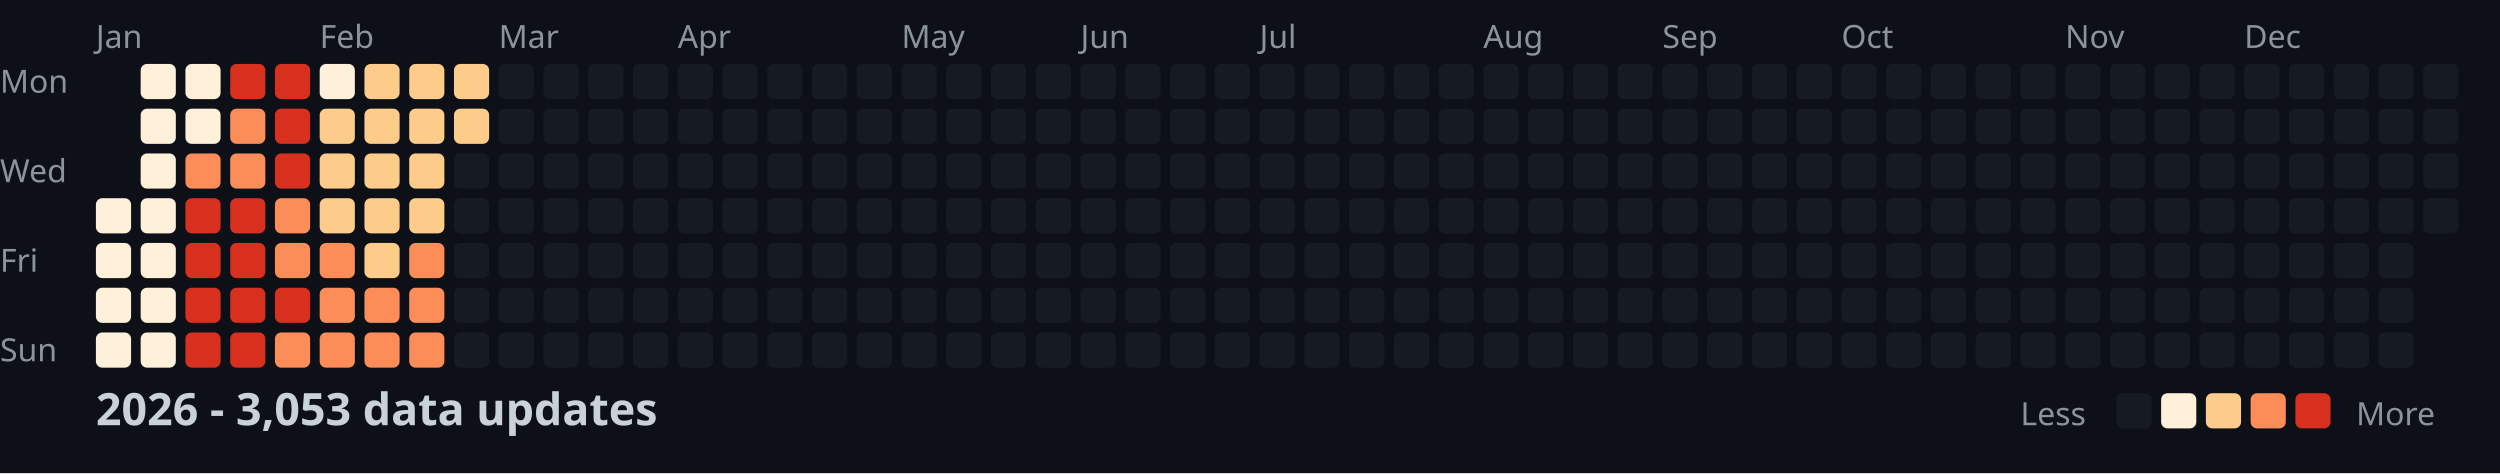
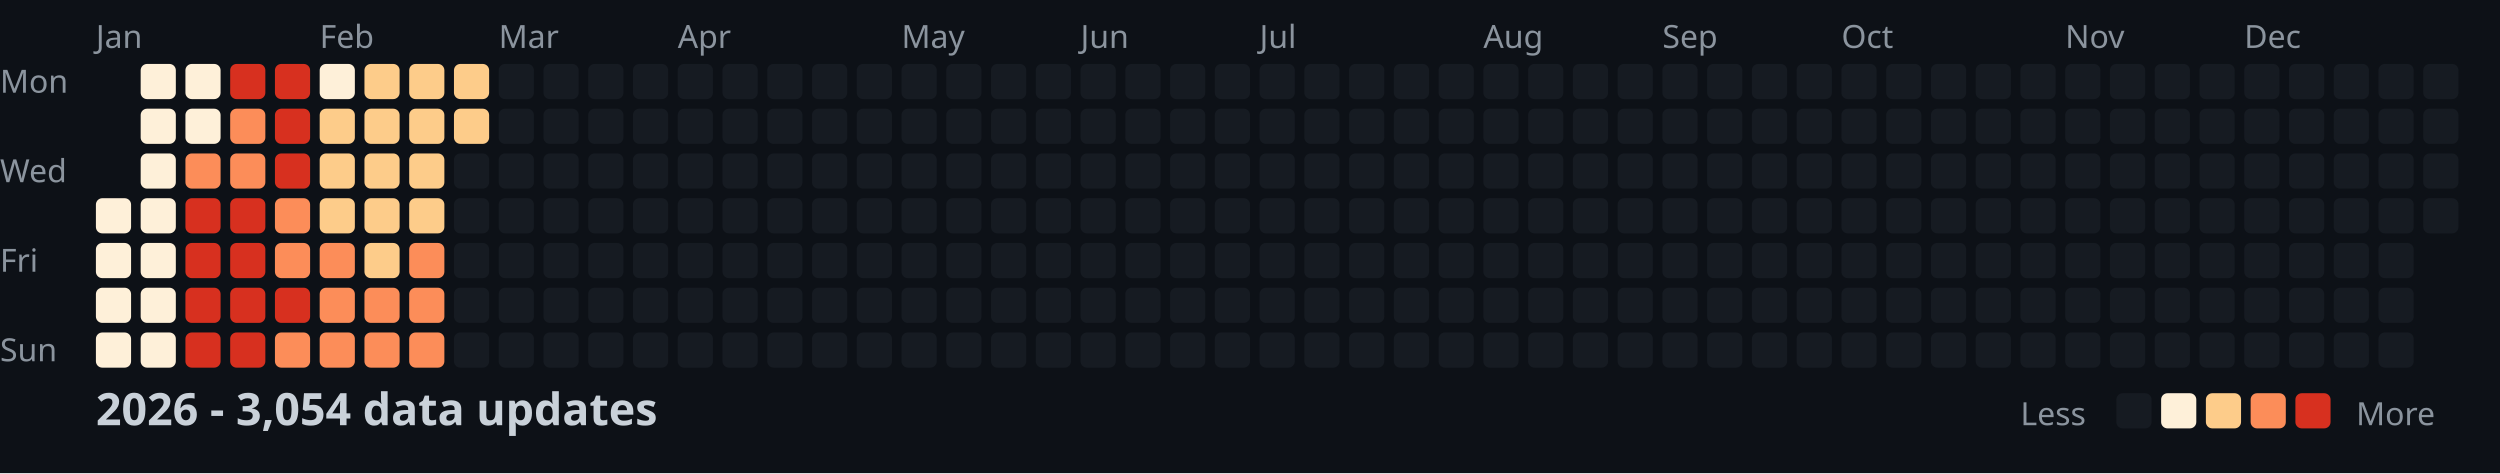
<svg xmlns="http://www.w3.org/2000/svg" width="782" height="148">
  <style>
    .month { font: 10px sans-serif; fill: #8b949e; }
    .day { font: 10px sans-serif; fill: #8b949e; }
    .title { font: bold 14px sans-serif; fill: #c9d1d9; }
    .legend { font: 10px sans-serif; fill: #8b949e; }
  </style>
  <rect width="100%" height="100%" fill="#0d1117" />
  <text x="0" y="29" class="day">Mon</text>
  <text x="0" y="57" class="day">Wed</text>
  <text x="0" y="85" class="day">Fri</text>
  <text x="0" y="113" class="day">Sun</text>
  <text x="30" y="15" class="month">Jan</text>
  <text x="100" y="15" class="month">Feb</text>
  <text x="156" y="15" class="month">Mar</text>
  <text x="212" y="15" class="month">Apr</text>
  <text x="282" y="15" class="month">May</text>
  <text x="338" y="15" class="month">Jun</text>
  <text x="394" y="15" class="month">Jul</text>
  <text x="464" y="15" class="month">Aug</text>
  <text x="520" y="15" class="month">Sep</text>
  <text x="576" y="15" class="month">Oct</text>
  <text x="646" y="15" class="month">Nov</text>
  <text x="702" y="15" class="month">Dec</text>
  <rect x="30" y="62" width="11" height="11" fill="#fef0d9" rx="2" />
  <rect x="30" y="76" width="11" height="11" fill="#fef0d9" rx="2" />
  <rect x="30" y="90" width="11" height="11" fill="#fef0d9" rx="2" />
  <rect x="30" y="104" width="11" height="11" fill="#fef0d9" rx="2" />
  <rect x="44" y="20" width="11" height="11" fill="#fef0d9" rx="2" />
  <rect x="44" y="34" width="11" height="11" fill="#fef0d9" rx="2" />
  <rect x="44" y="48" width="11" height="11" fill="#fef0d9" rx="2" />
  <rect x="44" y="62" width="11" height="11" fill="#fef0d9" rx="2" />
  <rect x="44" y="76" width="11" height="11" fill="#fef0d9" rx="2" />
  <rect x="44" y="90" width="11" height="11" fill="#fef0d9" rx="2" />
  <rect x="44" y="104" width="11" height="11" fill="#fef0d9" rx="2" />
  <rect x="58" y="20" width="11" height="11" fill="#fef0d9" rx="2" />
  <rect x="58" y="34" width="11" height="11" fill="#fef0d9" rx="2" />
  <rect x="58" y="48" width="11" height="11" fill="#fc8d59" rx="2" />
  <rect x="58" y="62" width="11" height="11" fill="#d7301f" rx="2" />
  <rect x="58" y="76" width="11" height="11" fill="#d7301f" rx="2" />
  <rect x="58" y="90" width="11" height="11" fill="#d7301f" rx="2" />
  <rect x="58" y="104" width="11" height="11" fill="#d7301f" rx="2" />
  <rect x="72" y="20" width="11" height="11" fill="#d7301f" rx="2" />
  <rect x="72" y="34" width="11" height="11" fill="#fc8d59" rx="2" />
  <rect x="72" y="48" width="11" height="11" fill="#fc8d59" rx="2" />
  <rect x="72" y="62" width="11" height="11" fill="#d7301f" rx="2" />
  <rect x="72" y="76" width="11" height="11" fill="#d7301f" rx="2" />
  <rect x="72" y="90" width="11" height="11" fill="#d7301f" rx="2" />
  <rect x="72" y="104" width="11" height="11" fill="#d7301f" rx="2" />
  <rect x="86" y="20" width="11" height="11" fill="#d7301f" rx="2" />
  <rect x="86" y="34" width="11" height="11" fill="#d7301f" rx="2" />
  <rect x="86" y="48" width="11" height="11" fill="#d7301f" rx="2" />
  <rect x="86" y="62" width="11" height="11" fill="#fc8d59" rx="2" />
  <rect x="86" y="76" width="11" height="11" fill="#fc8d59" rx="2" />
  <rect x="86" y="90" width="11" height="11" fill="#d7301f" rx="2" />
  <rect x="86" y="104" width="11" height="11" fill="#fc8d59" rx="2" />
  <rect x="100" y="20" width="11" height="11" fill="#fef0d9" rx="2" />
  <rect x="100" y="34" width="11" height="11" fill="#fdcc8a" rx="2" />
  <rect x="100" y="48" width="11" height="11" fill="#fdcc8a" rx="2" />
  <rect x="100" y="62" width="11" height="11" fill="#fdcc8a" rx="2" />
  <rect x="100" y="76" width="11" height="11" fill="#fc8d59" rx="2" />
  <rect x="100" y="90" width="11" height="11" fill="#fc8d59" rx="2" />
  <rect x="100" y="104" width="11" height="11" fill="#fc8d59" rx="2" />
  <rect x="114" y="20" width="11" height="11" fill="#fdcc8a" rx="2" />
  <rect x="114" y="34" width="11" height="11" fill="#fdcc8a" rx="2" />
  <rect x="114" y="48" width="11" height="11" fill="#fdcc8a" rx="2" />
  <rect x="114" y="62" width="11" height="11" fill="#fdcc8a" rx="2" />
  <rect x="114" y="76" width="11" height="11" fill="#fdcc8a" rx="2" />
  <rect x="114" y="90" width="11" height="11" fill="#fc8d59" rx="2" />
  <rect x="114" y="104" width="11" height="11" fill="#fc8d59" rx="2" />
  <rect x="128" y="20" width="11" height="11" fill="#fdcc8a" rx="2" />
  <rect x="128" y="34" width="11" height="11" fill="#fdcc8a" rx="2" />
  <rect x="128" y="48" width="11" height="11" fill="#fdcc8a" rx="2" />
  <rect x="128" y="62" width="11" height="11" fill="#fdcc8a" rx="2" />
  <rect x="128" y="76" width="11" height="11" fill="#fc8d59" rx="2" />
  <rect x="128" y="90" width="11" height="11" fill="#fc8d59" rx="2" />
  <rect x="128" y="104" width="11" height="11" fill="#fc8d59" rx="2" />
  <rect x="142" y="20" width="11" height="11" fill="#fdcc8a" rx="2" />
  <rect x="142" y="34" width="11" height="11" fill="#fdcc8a" rx="2" />
  <rect x="142" y="48" width="11" height="11" fill="#161b22" rx="2" />
  <rect x="142" y="62" width="11" height="11" fill="#161b22" rx="2" />
  <rect x="142" y="76" width="11" height="11" fill="#161b22" rx="2" />
  <rect x="142" y="90" width="11" height="11" fill="#161b22" rx="2" />
  <rect x="142" y="104" width="11" height="11" fill="#161b22" rx="2" />
  <rect x="156" y="20" width="11" height="11" fill="#161b22" rx="2" />
  <rect x="156" y="34" width="11" height="11" fill="#161b22" rx="2" />
  <rect x="156" y="48" width="11" height="11" fill="#161b22" rx="2" />
  <rect x="156" y="62" width="11" height="11" fill="#161b22" rx="2" />
  <rect x="156" y="76" width="11" height="11" fill="#161b22" rx="2" />
  <rect x="156" y="90" width="11" height="11" fill="#161b22" rx="2" />
  <rect x="156" y="104" width="11" height="11" fill="#161b22" rx="2" />
  <rect x="170" y="20" width="11" height="11" fill="#161b22" rx="2" />
  <rect x="170" y="34" width="11" height="11" fill="#161b22" rx="2" />
  <rect x="170" y="48" width="11" height="11" fill="#161b22" rx="2" />
  <rect x="170" y="62" width="11" height="11" fill="#161b22" rx="2" />
  <rect x="170" y="76" width="11" height="11" fill="#161b22" rx="2" />
  <rect x="170" y="90" width="11" height="11" fill="#161b22" rx="2" />
  <rect x="170" y="104" width="11" height="11" fill="#161b22" rx="2" />
  <rect x="184" y="20" width="11" height="11" fill="#161b22" rx="2" />
  <rect x="184" y="34" width="11" height="11" fill="#161b22" rx="2" />
  <rect x="184" y="48" width="11" height="11" fill="#161b22" rx="2" />
  <rect x="184" y="62" width="11" height="11" fill="#161b22" rx="2" />
  <rect x="184" y="76" width="11" height="11" fill="#161b22" rx="2" />
  <rect x="184" y="90" width="11" height="11" fill="#161b22" rx="2" />
  <rect x="184" y="104" width="11" height="11" fill="#161b22" rx="2" />
  <rect x="198" y="20" width="11" height="11" fill="#161b22" rx="2" />
  <rect x="198" y="34" width="11" height="11" fill="#161b22" rx="2" />
  <rect x="198" y="48" width="11" height="11" fill="#161b22" rx="2" />
  <rect x="198" y="62" width="11" height="11" fill="#161b22" rx="2" />
  <rect x="198" y="76" width="11" height="11" fill="#161b22" rx="2" />
  <rect x="198" y="90" width="11" height="11" fill="#161b22" rx="2" />
  <rect x="198" y="104" width="11" height="11" fill="#161b22" rx="2" />
  <rect x="212" y="20" width="11" height="11" fill="#161b22" rx="2" />
  <rect x="212" y="34" width="11" height="11" fill="#161b22" rx="2" />
  <rect x="212" y="48" width="11" height="11" fill="#161b22" rx="2" />
  <rect x="212" y="62" width="11" height="11" fill="#161b22" rx="2" />
  <rect x="212" y="76" width="11" height="11" fill="#161b22" rx="2" />
  <rect x="212" y="90" width="11" height="11" fill="#161b22" rx="2" />
  <rect x="212" y="104" width="11" height="11" fill="#161b22" rx="2" />
  <rect x="226" y="20" width="11" height="11" fill="#161b22" rx="2" />
  <rect x="226" y="34" width="11" height="11" fill="#161b22" rx="2" />
  <rect x="226" y="48" width="11" height="11" fill="#161b22" rx="2" />
  <rect x="226" y="62" width="11" height="11" fill="#161b22" rx="2" />
  <rect x="226" y="76" width="11" height="11" fill="#161b22" rx="2" />
  <rect x="226" y="90" width="11" height="11" fill="#161b22" rx="2" />
  <rect x="226" y="104" width="11" height="11" fill="#161b22" rx="2" />
  <rect x="240" y="20" width="11" height="11" fill="#161b22" rx="2" />
  <rect x="240" y="34" width="11" height="11" fill="#161b22" rx="2" />
  <rect x="240" y="48" width="11" height="11" fill="#161b22" rx="2" />
  <rect x="240" y="62" width="11" height="11" fill="#161b22" rx="2" />
  <rect x="240" y="76" width="11" height="11" fill="#161b22" rx="2" />
  <rect x="240" y="90" width="11" height="11" fill="#161b22" rx="2" />
  <rect x="240" y="104" width="11" height="11" fill="#161b22" rx="2" />
  <rect x="254" y="20" width="11" height="11" fill="#161b22" rx="2" />
  <rect x="254" y="34" width="11" height="11" fill="#161b22" rx="2" />
  <rect x="254" y="48" width="11" height="11" fill="#161b22" rx="2" />
  <rect x="254" y="62" width="11" height="11" fill="#161b22" rx="2" />
  <rect x="254" y="76" width="11" height="11" fill="#161b22" rx="2" />
  <rect x="254" y="90" width="11" height="11" fill="#161b22" rx="2" />
  <rect x="254" y="104" width="11" height="11" fill="#161b22" rx="2" />
  <rect x="268" y="20" width="11" height="11" fill="#161b22" rx="2" />
  <rect x="268" y="34" width="11" height="11" fill="#161b22" rx="2" />
  <rect x="268" y="48" width="11" height="11" fill="#161b22" rx="2" />
  <rect x="268" y="62" width="11" height="11" fill="#161b22" rx="2" />
  <rect x="268" y="76" width="11" height="11" fill="#161b22" rx="2" />
  <rect x="268" y="90" width="11" height="11" fill="#161b22" rx="2" />
  <rect x="268" y="104" width="11" height="11" fill="#161b22" rx="2" />
  <rect x="282" y="20" width="11" height="11" fill="#161b22" rx="2" />
  <rect x="282" y="34" width="11" height="11" fill="#161b22" rx="2" />
  <rect x="282" y="48" width="11" height="11" fill="#161b22" rx="2" />
  <rect x="282" y="62" width="11" height="11" fill="#161b22" rx="2" />
  <rect x="282" y="76" width="11" height="11" fill="#161b22" rx="2" />
  <rect x="282" y="90" width="11" height="11" fill="#161b22" rx="2" />
  <rect x="282" y="104" width="11" height="11" fill="#161b22" rx="2" />
  <rect x="296" y="20" width="11" height="11" fill="#161b22" rx="2" />
  <rect x="296" y="34" width="11" height="11" fill="#161b22" rx="2" />
  <rect x="296" y="48" width="11" height="11" fill="#161b22" rx="2" />
  <rect x="296" y="62" width="11" height="11" fill="#161b22" rx="2" />
  <rect x="296" y="76" width="11" height="11" fill="#161b22" rx="2" />
  <rect x="296" y="90" width="11" height="11" fill="#161b22" rx="2" />
  <rect x="296" y="104" width="11" height="11" fill="#161b22" rx="2" />
  <rect x="310" y="20" width="11" height="11" fill="#161b22" rx="2" />
  <rect x="310" y="34" width="11" height="11" fill="#161b22" rx="2" />
  <rect x="310" y="48" width="11" height="11" fill="#161b22" rx="2" />
  <rect x="310" y="62" width="11" height="11" fill="#161b22" rx="2" />
  <rect x="310" y="76" width="11" height="11" fill="#161b22" rx="2" />
  <rect x="310" y="90" width="11" height="11" fill="#161b22" rx="2" />
  <rect x="310" y="104" width="11" height="11" fill="#161b22" rx="2" />
  <rect x="324" y="20" width="11" height="11" fill="#161b22" rx="2" />
  <rect x="324" y="34" width="11" height="11" fill="#161b22" rx="2" />
  <rect x="324" y="48" width="11" height="11" fill="#161b22" rx="2" />
  <rect x="324" y="62" width="11" height="11" fill="#161b22" rx="2" />
  <rect x="324" y="76" width="11" height="11" fill="#161b22" rx="2" />
  <rect x="324" y="90" width="11" height="11" fill="#161b22" rx="2" />
  <rect x="324" y="104" width="11" height="11" fill="#161b22" rx="2" />
  <rect x="338" y="20" width="11" height="11" fill="#161b22" rx="2" />
  <rect x="338" y="34" width="11" height="11" fill="#161b22" rx="2" />
  <rect x="338" y="48" width="11" height="11" fill="#161b22" rx="2" />
  <rect x="338" y="62" width="11" height="11" fill="#161b22" rx="2" />
  <rect x="338" y="76" width="11" height="11" fill="#161b22" rx="2" />
  <rect x="338" y="90" width="11" height="11" fill="#161b22" rx="2" />
  <rect x="338" y="104" width="11" height="11" fill="#161b22" rx="2" />
  <rect x="352" y="20" width="11" height="11" fill="#161b22" rx="2" />
  <rect x="352" y="34" width="11" height="11" fill="#161b22" rx="2" />
  <rect x="352" y="48" width="11" height="11" fill="#161b22" rx="2" />
  <rect x="352" y="62" width="11" height="11" fill="#161b22" rx="2" />
  <rect x="352" y="76" width="11" height="11" fill="#161b22" rx="2" />
  <rect x="352" y="90" width="11" height="11" fill="#161b22" rx="2" />
  <rect x="352" y="104" width="11" height="11" fill="#161b22" rx="2" />
  <rect x="366" y="20" width="11" height="11" fill="#161b22" rx="2" />
  <rect x="366" y="34" width="11" height="11" fill="#161b22" rx="2" />
  <rect x="366" y="48" width="11" height="11" fill="#161b22" rx="2" />
  <rect x="366" y="62" width="11" height="11" fill="#161b22" rx="2" />
  <rect x="366" y="76" width="11" height="11" fill="#161b22" rx="2" />
  <rect x="366" y="90" width="11" height="11" fill="#161b22" rx="2" />
  <rect x="366" y="104" width="11" height="11" fill="#161b22" rx="2" />
  <rect x="380" y="20" width="11" height="11" fill="#161b22" rx="2" />
  <rect x="380" y="34" width="11" height="11" fill="#161b22" rx="2" />
  <rect x="380" y="48" width="11" height="11" fill="#161b22" rx="2" />
  <rect x="380" y="62" width="11" height="11" fill="#161b22" rx="2" />
  <rect x="380" y="76" width="11" height="11" fill="#161b22" rx="2" />
  <rect x="380" y="90" width="11" height="11" fill="#161b22" rx="2" />
  <rect x="380" y="104" width="11" height="11" fill="#161b22" rx="2" />
  <rect x="394" y="20" width="11" height="11" fill="#161b22" rx="2" />
  <rect x="394" y="34" width="11" height="11" fill="#161b22" rx="2" />
  <rect x="394" y="48" width="11" height="11" fill="#161b22" rx="2" />
  <rect x="394" y="62" width="11" height="11" fill="#161b22" rx="2" />
  <rect x="394" y="76" width="11" height="11" fill="#161b22" rx="2" />
  <rect x="394" y="90" width="11" height="11" fill="#161b22" rx="2" />
  <rect x="394" y="104" width="11" height="11" fill="#161b22" rx="2" />
  <rect x="408" y="20" width="11" height="11" fill="#161b22" rx="2" />
  <rect x="408" y="34" width="11" height="11" fill="#161b22" rx="2" />
  <rect x="408" y="48" width="11" height="11" fill="#161b22" rx="2" />
  <rect x="408" y="62" width="11" height="11" fill="#161b22" rx="2" />
  <rect x="408" y="76" width="11" height="11" fill="#161b22" rx="2" />
  <rect x="408" y="90" width="11" height="11" fill="#161b22" rx="2" />
  <rect x="408" y="104" width="11" height="11" fill="#161b22" rx="2" />
  <rect x="422" y="20" width="11" height="11" fill="#161b22" rx="2" />
  <rect x="422" y="34" width="11" height="11" fill="#161b22" rx="2" />
  <rect x="422" y="48" width="11" height="11" fill="#161b22" rx="2" />
  <rect x="422" y="62" width="11" height="11" fill="#161b22" rx="2" />
  <rect x="422" y="76" width="11" height="11" fill="#161b22" rx="2" />
  <rect x="422" y="90" width="11" height="11" fill="#161b22" rx="2" />
  <rect x="422" y="104" width="11" height="11" fill="#161b22" rx="2" />
  <rect x="436" y="20" width="11" height="11" fill="#161b22" rx="2" />
  <rect x="436" y="34" width="11" height="11" fill="#161b22" rx="2" />
  <rect x="436" y="48" width="11" height="11" fill="#161b22" rx="2" />
  <rect x="436" y="62" width="11" height="11" fill="#161b22" rx="2" />
  <rect x="436" y="76" width="11" height="11" fill="#161b22" rx="2" />
  <rect x="436" y="90" width="11" height="11" fill="#161b22" rx="2" />
  <rect x="436" y="104" width="11" height="11" fill="#161b22" rx="2" />
  <rect x="450" y="20" width="11" height="11" fill="#161b22" rx="2" />
  <rect x="450" y="34" width="11" height="11" fill="#161b22" rx="2" />
  <rect x="450" y="48" width="11" height="11" fill="#161b22" rx="2" />
  <rect x="450" y="62" width="11" height="11" fill="#161b22" rx="2" />
  <rect x="450" y="76" width="11" height="11" fill="#161b22" rx="2" />
  <rect x="450" y="90" width="11" height="11" fill="#161b22" rx="2" />
  <rect x="450" y="104" width="11" height="11" fill="#161b22" rx="2" />
  <rect x="464" y="20" width="11" height="11" fill="#161b22" rx="2" />
  <rect x="464" y="34" width="11" height="11" fill="#161b22" rx="2" />
  <rect x="464" y="48" width="11" height="11" fill="#161b22" rx="2" />
  <rect x="464" y="62" width="11" height="11" fill="#161b22" rx="2" />
  <rect x="464" y="76" width="11" height="11" fill="#161b22" rx="2" />
  <rect x="464" y="90" width="11" height="11" fill="#161b22" rx="2" />
  <rect x="464" y="104" width="11" height="11" fill="#161b22" rx="2" />
  <rect x="478" y="20" width="11" height="11" fill="#161b22" rx="2" />
  <rect x="478" y="34" width="11" height="11" fill="#161b22" rx="2" />
  <rect x="478" y="48" width="11" height="11" fill="#161b22" rx="2" />
  <rect x="478" y="62" width="11" height="11" fill="#161b22" rx="2" />
  <rect x="478" y="76" width="11" height="11" fill="#161b22" rx="2" />
  <rect x="478" y="90" width="11" height="11" fill="#161b22" rx="2" />
  <rect x="478" y="104" width="11" height="11" fill="#161b22" rx="2" />
  <rect x="492" y="20" width="11" height="11" fill="#161b22" rx="2" />
  <rect x="492" y="34" width="11" height="11" fill="#161b22" rx="2" />
  <rect x="492" y="48" width="11" height="11" fill="#161b22" rx="2" />
  <rect x="492" y="62" width="11" height="11" fill="#161b22" rx="2" />
  <rect x="492" y="76" width="11" height="11" fill="#161b22" rx="2" />
  <rect x="492" y="90" width="11" height="11" fill="#161b22" rx="2" />
  <rect x="492" y="104" width="11" height="11" fill="#161b22" rx="2" />
  <rect x="506" y="20" width="11" height="11" fill="#161b22" rx="2" />
  <rect x="506" y="34" width="11" height="11" fill="#161b22" rx="2" />
  <rect x="506" y="48" width="11" height="11" fill="#161b22" rx="2" />
  <rect x="506" y="62" width="11" height="11" fill="#161b22" rx="2" />
  <rect x="506" y="76" width="11" height="11" fill="#161b22" rx="2" />
  <rect x="506" y="90" width="11" height="11" fill="#161b22" rx="2" />
  <rect x="506" y="104" width="11" height="11" fill="#161b22" rx="2" />
  <rect x="520" y="20" width="11" height="11" fill="#161b22" rx="2" />
  <rect x="520" y="34" width="11" height="11" fill="#161b22" rx="2" />
  <rect x="520" y="48" width="11" height="11" fill="#161b22" rx="2" />
  <rect x="520" y="62" width="11" height="11" fill="#161b22" rx="2" />
  <rect x="520" y="76" width="11" height="11" fill="#161b22" rx="2" />
  <rect x="520" y="90" width="11" height="11" fill="#161b22" rx="2" />
  <rect x="520" y="104" width="11" height="11" fill="#161b22" rx="2" />
  <rect x="534" y="20" width="11" height="11" fill="#161b22" rx="2" />
  <rect x="534" y="34" width="11" height="11" fill="#161b22" rx="2" />
  <rect x="534" y="48" width="11" height="11" fill="#161b22" rx="2" />
  <rect x="534" y="62" width="11" height="11" fill="#161b22" rx="2" />
  <rect x="534" y="76" width="11" height="11" fill="#161b22" rx="2" />
  <rect x="534" y="90" width="11" height="11" fill="#161b22" rx="2" />
  <rect x="534" y="104" width="11" height="11" fill="#161b22" rx="2" />
  <rect x="548" y="20" width="11" height="11" fill="#161b22" rx="2" />
  <rect x="548" y="34" width="11" height="11" fill="#161b22" rx="2" />
  <rect x="548" y="48" width="11" height="11" fill="#161b22" rx="2" />
  <rect x="548" y="62" width="11" height="11" fill="#161b22" rx="2" />
  <rect x="548" y="76" width="11" height="11" fill="#161b22" rx="2" />
  <rect x="548" y="90" width="11" height="11" fill="#161b22" rx="2" />
  <rect x="548" y="104" width="11" height="11" fill="#161b22" rx="2" />
  <rect x="562" y="20" width="11" height="11" fill="#161b22" rx="2" />
  <rect x="562" y="34" width="11" height="11" fill="#161b22" rx="2" />
  <rect x="562" y="48" width="11" height="11" fill="#161b22" rx="2" />
  <rect x="562" y="62" width="11" height="11" fill="#161b22" rx="2" />
  <rect x="562" y="76" width="11" height="11" fill="#161b22" rx="2" />
  <rect x="562" y="90" width="11" height="11" fill="#161b22" rx="2" />
  <rect x="562" y="104" width="11" height="11" fill="#161b22" rx="2" />
  <rect x="576" y="20" width="11" height="11" fill="#161b22" rx="2" />
  <rect x="576" y="34" width="11" height="11" fill="#161b22" rx="2" />
  <rect x="576" y="48" width="11" height="11" fill="#161b22" rx="2" />
  <rect x="576" y="62" width="11" height="11" fill="#161b22" rx="2" />
  <rect x="576" y="76" width="11" height="11" fill="#161b22" rx="2" />
  <rect x="576" y="90" width="11" height="11" fill="#161b22" rx="2" />
  <rect x="576" y="104" width="11" height="11" fill="#161b22" rx="2" />
  <rect x="590" y="20" width="11" height="11" fill="#161b22" rx="2" />
  <rect x="590" y="34" width="11" height="11" fill="#161b22" rx="2" />
  <rect x="590" y="48" width="11" height="11" fill="#161b22" rx="2" />
  <rect x="590" y="62" width="11" height="11" fill="#161b22" rx="2" />
  <rect x="590" y="76" width="11" height="11" fill="#161b22" rx="2" />
  <rect x="590" y="90" width="11" height="11" fill="#161b22" rx="2" />
  <rect x="590" y="104" width="11" height="11" fill="#161b22" rx="2" />
  <rect x="604" y="20" width="11" height="11" fill="#161b22" rx="2" />
  <rect x="604" y="34" width="11" height="11" fill="#161b22" rx="2" />
  <rect x="604" y="48" width="11" height="11" fill="#161b22" rx="2" />
  <rect x="604" y="62" width="11" height="11" fill="#161b22" rx="2" />
  <rect x="604" y="76" width="11" height="11" fill="#161b22" rx="2" />
  <rect x="604" y="90" width="11" height="11" fill="#161b22" rx="2" />
  <rect x="604" y="104" width="11" height="11" fill="#161b22" rx="2" />
  <rect x="618" y="20" width="11" height="11" fill="#161b22" rx="2" />
  <rect x="618" y="34" width="11" height="11" fill="#161b22" rx="2" />
  <rect x="618" y="48" width="11" height="11" fill="#161b22" rx="2" />
  <rect x="618" y="62" width="11" height="11" fill="#161b22" rx="2" />
  <rect x="618" y="76" width="11" height="11" fill="#161b22" rx="2" />
  <rect x="618" y="90" width="11" height="11" fill="#161b22" rx="2" />
  <rect x="618" y="104" width="11" height="11" fill="#161b22" rx="2" />
  <rect x="632" y="20" width="11" height="11" fill="#161b22" rx="2" />
  <rect x="632" y="34" width="11" height="11" fill="#161b22" rx="2" />
  <rect x="632" y="48" width="11" height="11" fill="#161b22" rx="2" />
  <rect x="632" y="62" width="11" height="11" fill="#161b22" rx="2" />
  <rect x="632" y="76" width="11" height="11" fill="#161b22" rx="2" />
  <rect x="632" y="90" width="11" height="11" fill="#161b22" rx="2" />
  <rect x="632" y="104" width="11" height="11" fill="#161b22" rx="2" />
  <rect x="646" y="20" width="11" height="11" fill="#161b22" rx="2" />
  <rect x="646" y="34" width="11" height="11" fill="#161b22" rx="2" />
  <rect x="646" y="48" width="11" height="11" fill="#161b22" rx="2" />
  <rect x="646" y="62" width="11" height="11" fill="#161b22" rx="2" />
  <rect x="646" y="76" width="11" height="11" fill="#161b22" rx="2" />
  <rect x="646" y="90" width="11" height="11" fill="#161b22" rx="2" />
  <rect x="646" y="104" width="11" height="11" fill="#161b22" rx="2" />
  <rect x="660" y="20" width="11" height="11" fill="#161b22" rx="2" />
  <rect x="660" y="34" width="11" height="11" fill="#161b22" rx="2" />
  <rect x="660" y="48" width="11" height="11" fill="#161b22" rx="2" />
  <rect x="660" y="62" width="11" height="11" fill="#161b22" rx="2" />
  <rect x="660" y="76" width="11" height="11" fill="#161b22" rx="2" />
  <rect x="660" y="90" width="11" height="11" fill="#161b22" rx="2" />
  <rect x="660" y="104" width="11" height="11" fill="#161b22" rx="2" />
  <rect x="674" y="20" width="11" height="11" fill="#161b22" rx="2" />
  <rect x="674" y="34" width="11" height="11" fill="#161b22" rx="2" />
  <rect x="674" y="48" width="11" height="11" fill="#161b22" rx="2" />
  <rect x="674" y="62" width="11" height="11" fill="#161b22" rx="2" />
  <rect x="674" y="76" width="11" height="11" fill="#161b22" rx="2" />
  <rect x="674" y="90" width="11" height="11" fill="#161b22" rx="2" />
  <rect x="674" y="104" width="11" height="11" fill="#161b22" rx="2" />
  <rect x="688" y="20" width="11" height="11" fill="#161b22" rx="2" />
  <rect x="688" y="34" width="11" height="11" fill="#161b22" rx="2" />
  <rect x="688" y="48" width="11" height="11" fill="#161b22" rx="2" />
  <rect x="688" y="62" width="11" height="11" fill="#161b22" rx="2" />
  <rect x="688" y="76" width="11" height="11" fill="#161b22" rx="2" />
  <rect x="688" y="90" width="11" height="11" fill="#161b22" rx="2" />
  <rect x="688" y="104" width="11" height="11" fill="#161b22" rx="2" />
  <rect x="702" y="20" width="11" height="11" fill="#161b22" rx="2" />
  <rect x="702" y="34" width="11" height="11" fill="#161b22" rx="2" />
  <rect x="702" y="48" width="11" height="11" fill="#161b22" rx="2" />
  <rect x="702" y="62" width="11" height="11" fill="#161b22" rx="2" />
  <rect x="702" y="76" width="11" height="11" fill="#161b22" rx="2" />
  <rect x="702" y="90" width="11" height="11" fill="#161b22" rx="2" />
  <rect x="702" y="104" width="11" height="11" fill="#161b22" rx="2" />
  <rect x="716" y="20" width="11" height="11" fill="#161b22" rx="2" />
  <rect x="716" y="34" width="11" height="11" fill="#161b22" rx="2" />
  <rect x="716" y="48" width="11" height="11" fill="#161b22" rx="2" />
  <rect x="716" y="62" width="11" height="11" fill="#161b22" rx="2" />
  <rect x="716" y="76" width="11" height="11" fill="#161b22" rx="2" />
  <rect x="716" y="90" width="11" height="11" fill="#161b22" rx="2" />
  <rect x="716" y="104" width="11" height="11" fill="#161b22" rx="2" />
  <rect x="730" y="20" width="11" height="11" fill="#161b22" rx="2" />
  <rect x="730" y="34" width="11" height="11" fill="#161b22" rx="2" />
  <rect x="730" y="48" width="11" height="11" fill="#161b22" rx="2" />
  <rect x="730" y="62" width="11" height="11" fill="#161b22" rx="2" />
  <rect x="730" y="76" width="11" height="11" fill="#161b22" rx="2" />
  <rect x="730" y="90" width="11" height="11" fill="#161b22" rx="2" />
  <rect x="730" y="104" width="11" height="11" fill="#161b22" rx="2" />
  <rect x="744" y="20" width="11" height="11" fill="#161b22" rx="2" />
  <rect x="744" y="34" width="11" height="11" fill="#161b22" rx="2" />
  <rect x="744" y="48" width="11" height="11" fill="#161b22" rx="2" />
  <rect x="744" y="62" width="11" height="11" fill="#161b22" rx="2" />
  <rect x="744" y="76" width="11" height="11" fill="#161b22" rx="2" />
  <rect x="744" y="90" width="11" height="11" fill="#161b22" rx="2" />
  <rect x="744" y="104" width="11" height="11" fill="#161b22" rx="2" />
  <rect x="758" y="20" width="11" height="11" fill="#161b22" rx="2" />
  <rect x="758" y="34" width="11" height="11" fill="#161b22" rx="2" />
  <rect x="758" y="48" width="11" height="11" fill="#161b22" rx="2" />
  <rect x="758" y="62" width="11" height="11" fill="#161b22" rx="2" />
-   <text x="30" y="133" class="title">2026 - 3,053 data updates</text>
+   <text x="30" y="133" class="title">2026 - 3,054 data updates</text>
  <text x="632" y="133" class="legend">Less</text>
  <rect x="662" y="123" width="11" height="11" fill="#161b22" rx="2" />
  <rect x="676" y="123" width="11" height="11" fill="#fef0d9" rx="2" />
  <rect x="690" y="123" width="11" height="11" fill="#fdcc8a" rx="2" />
  <rect x="704" y="123" width="11" height="11" fill="#fc8d59" rx="2" />
  <rect x="718" y="123" width="11" height="11" fill="#d7301f" rx="2" />
  <text x="737" y="133" class="legend">More</text>
</svg>
